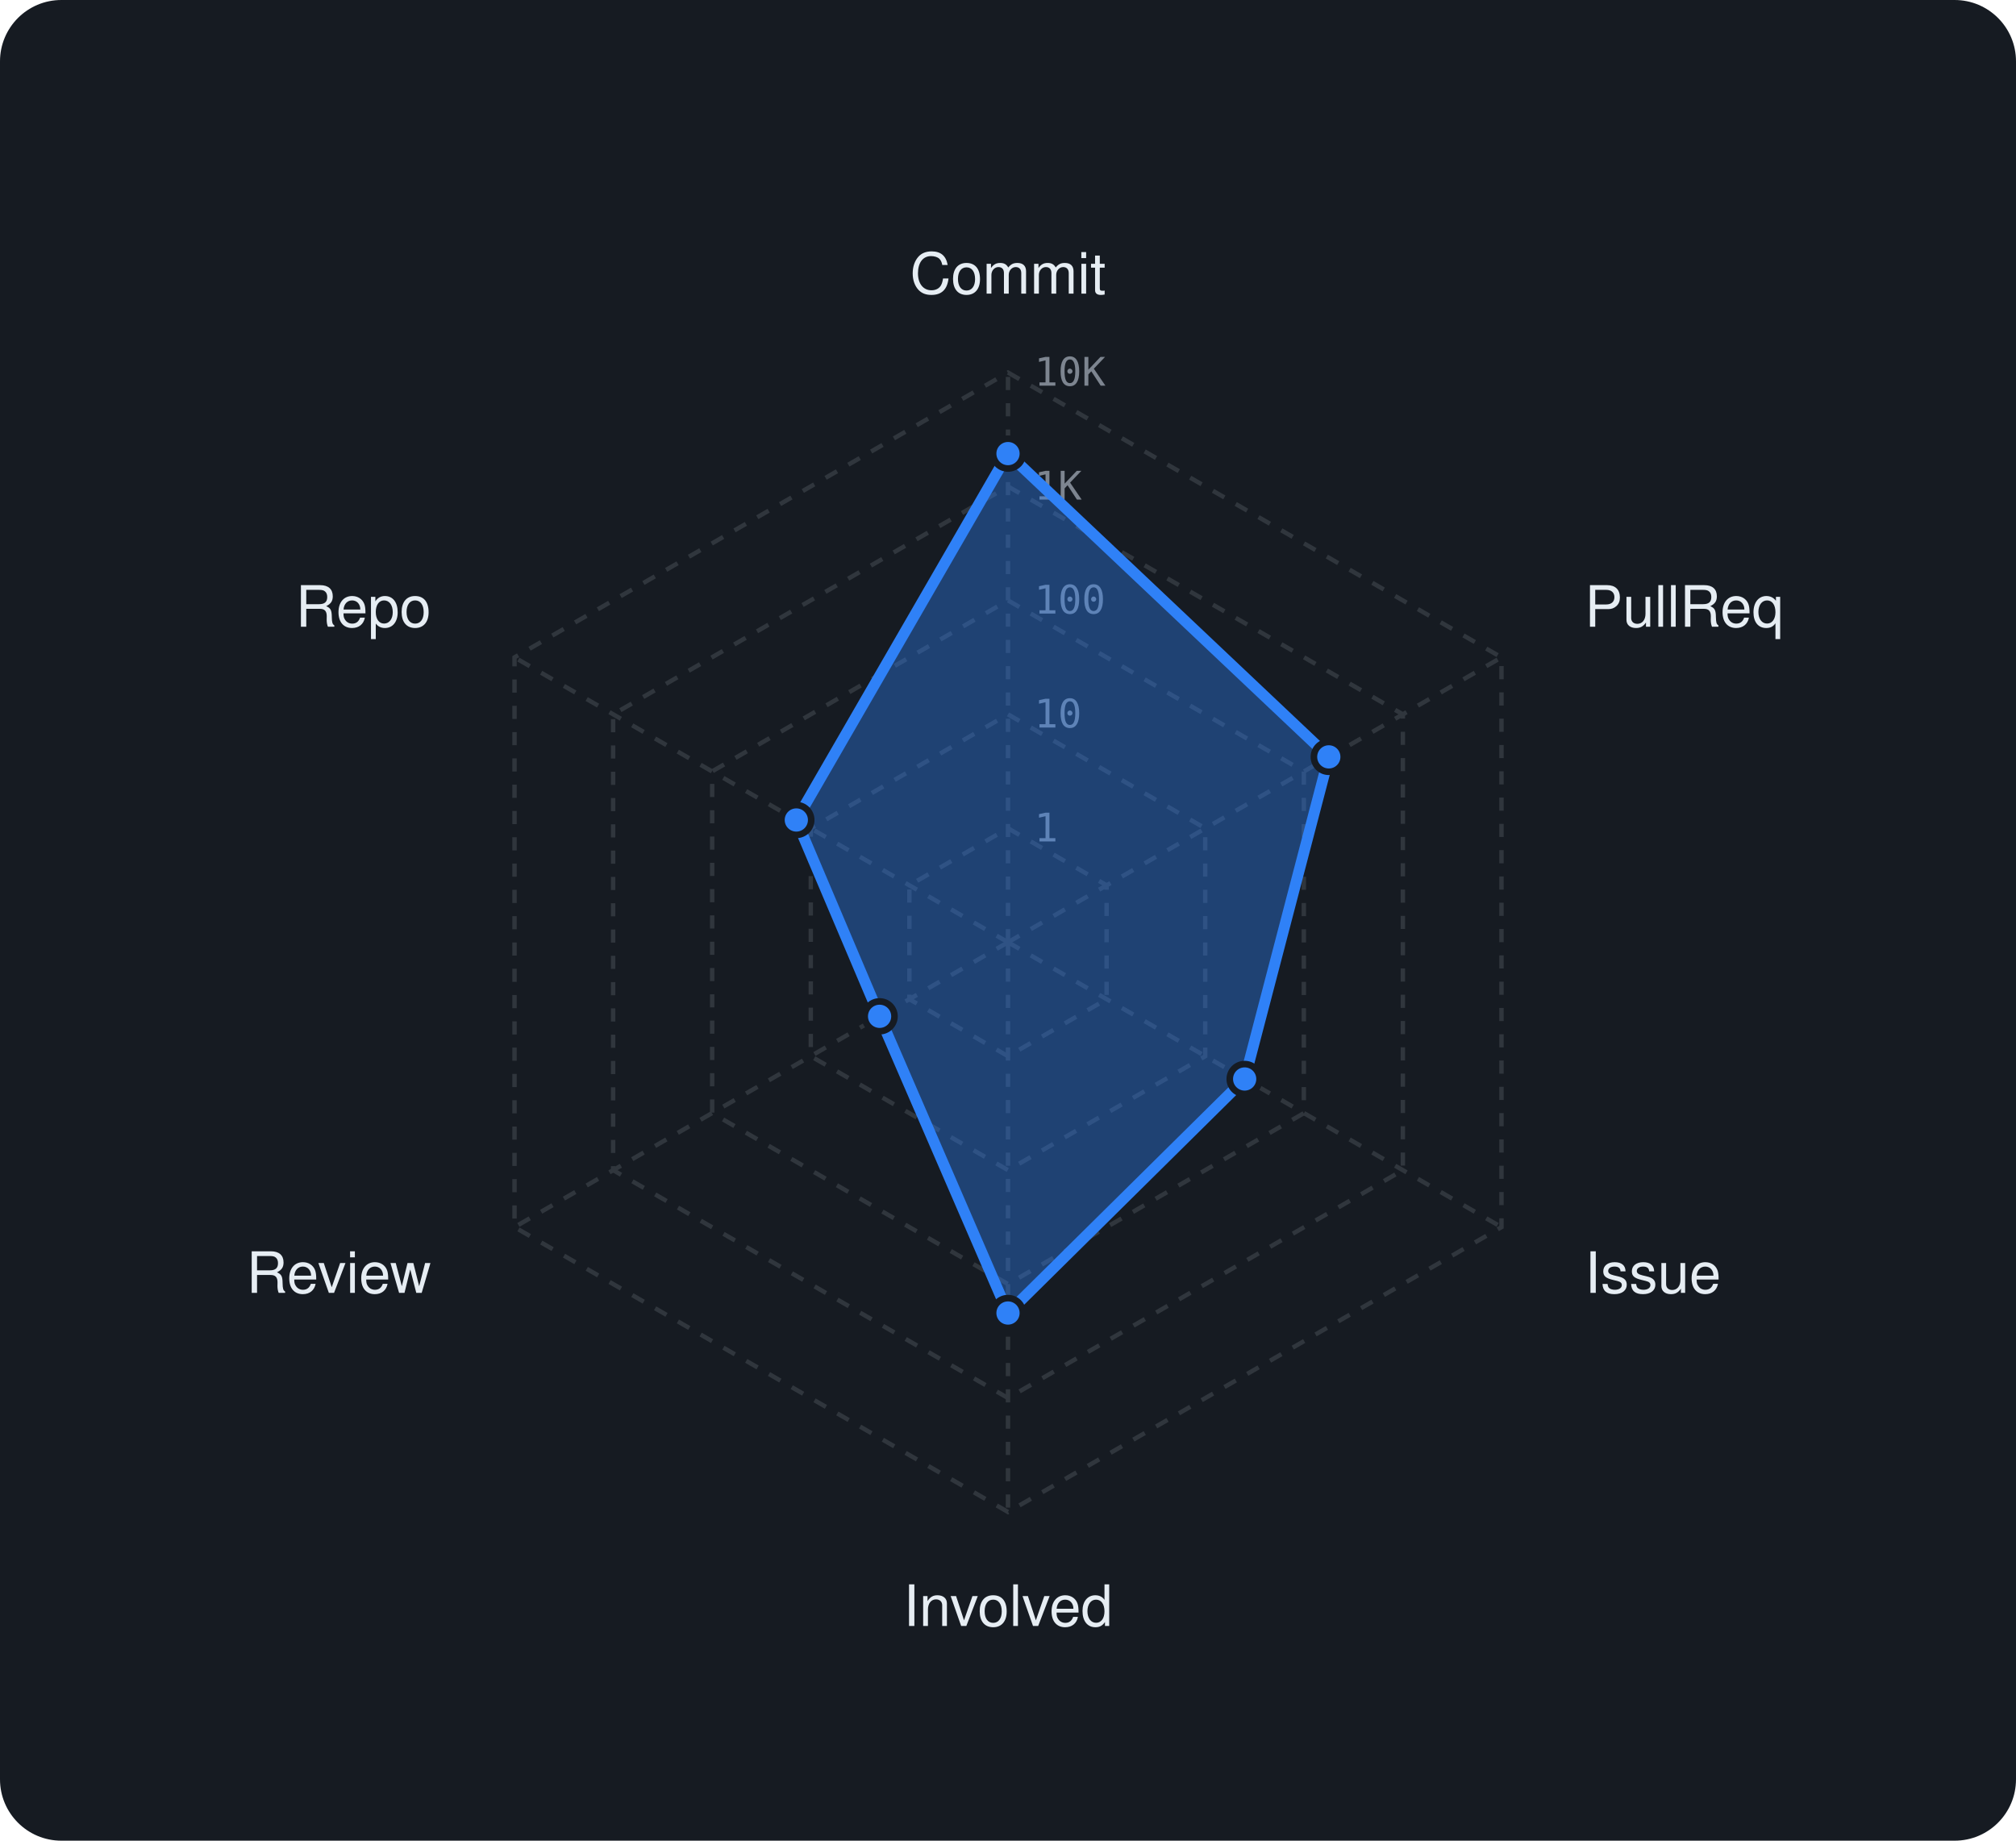
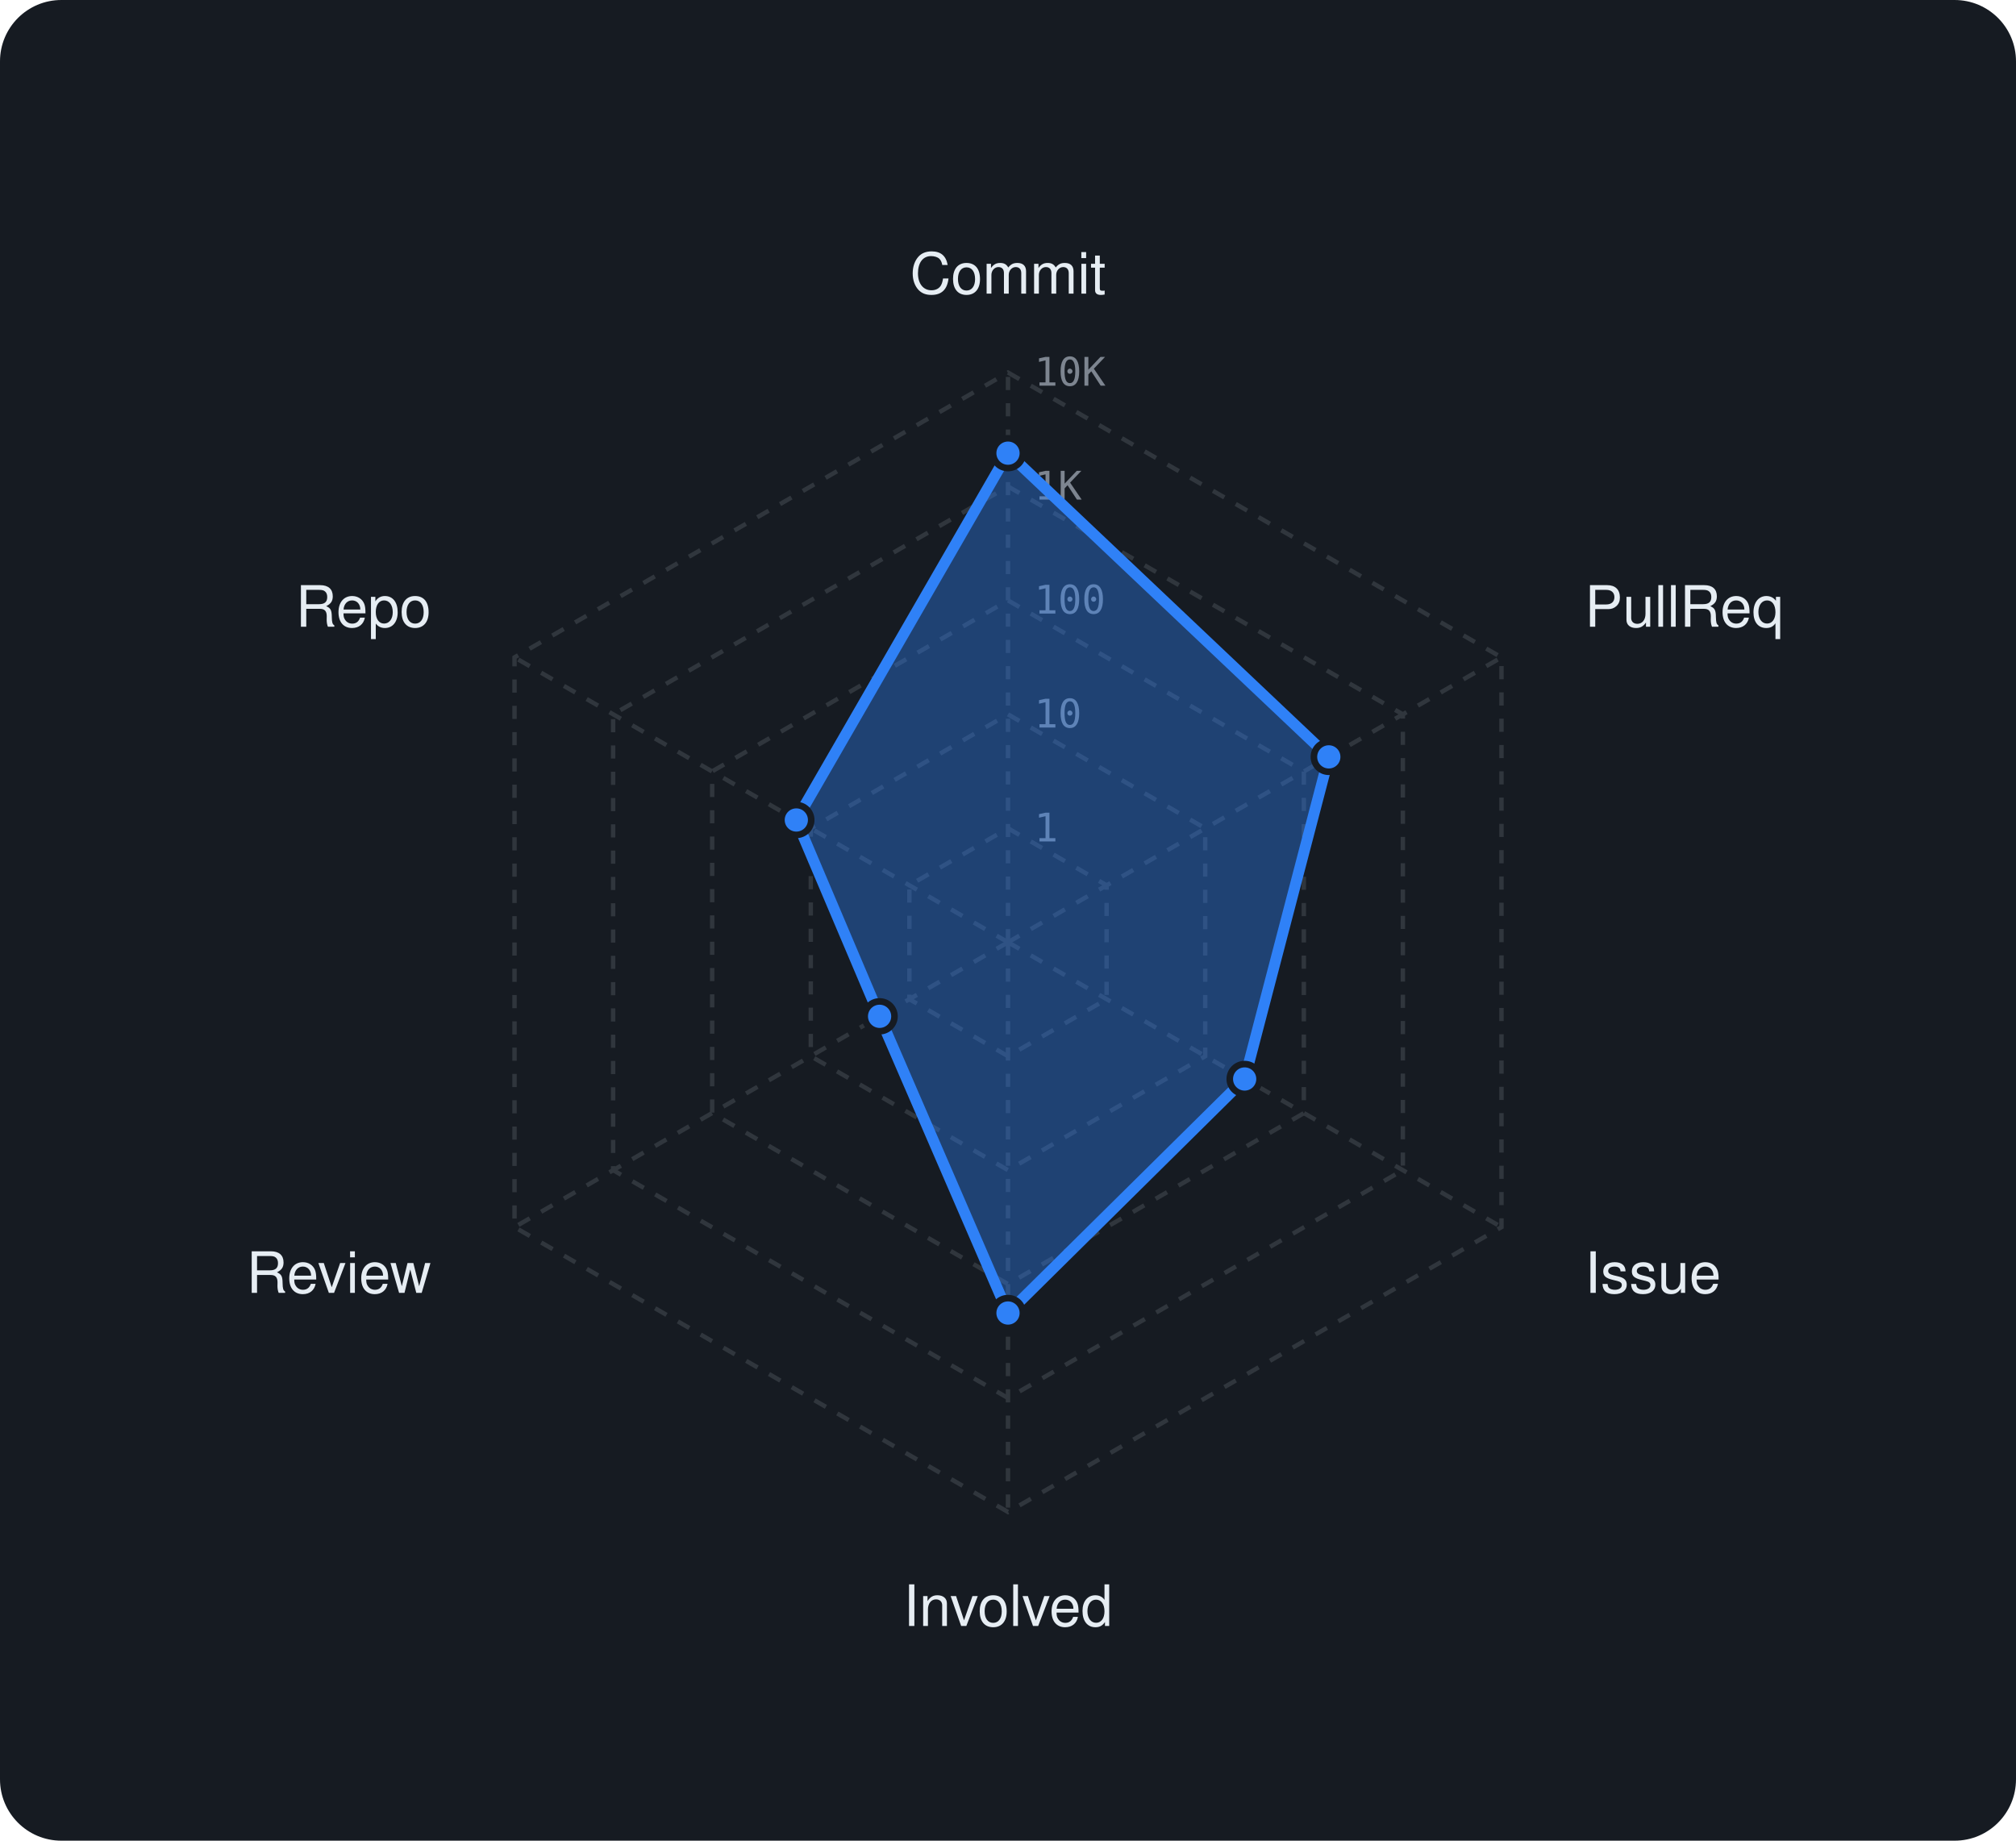
<svg xmlns="http://www.w3.org/2000/svg" viewBox="0 0 460 420" width="460" height="420" font-family="-apple-system,BlinkMacSystemFont,'Segoe UI',Helvetica,Arial,sans-serif">
  <rect width="460" height="420" rx="14" fill="#161b22" />
  <polygon points="230,189 252.5,202 252.5,228 230,241 207.5,228 207.5,202" fill="none" stroke="#30363d" stroke-width="1" stroke-dasharray="3 3" />
  <polygon points="230,163 275,189 275,241 230,267 185,241 185,189" fill="none" stroke="#30363d" stroke-width="1" stroke-dasharray="3 3" />
  <polygon points="230,137 297.5,176 297.5,254 230,293 162.5,254 162.5,176" fill="none" stroke="#30363d" stroke-width="1" stroke-dasharray="3 3" />
  <polygon points="230,111 320.1,163 320.1,267 230,319 139.9,267 139.9,163" fill="none" stroke="#30363d" stroke-width="1" stroke-dasharray="3 3" />
  <polygon points="230,85 342.6,150 342.6,280 230,345 117.4,280 117.4,150" fill="none" stroke="#30363d" stroke-width="1" stroke-dasharray="3 3" />
  <line x1="230" y1="215" x2="230" y2="85" stroke="#30363d" stroke-width="1" stroke-dasharray="3 3" />
  <line x1="230" y1="215" x2="342.6" y2="150" stroke="#30363d" stroke-width="1" stroke-dasharray="3 3" />
  <line x1="230" y1="215" x2="342.6" y2="280" stroke="#30363d" stroke-width="1" stroke-dasharray="3 3" />
  <line x1="230" y1="215" x2="230" y2="345" stroke="#30363d" stroke-width="1" stroke-dasharray="3 3" />
  <line x1="230" y1="215" x2="117.4" y2="280" stroke="#30363d" stroke-width="1" stroke-dasharray="3 3" />
  <line x1="230" y1="215" x2="117.4" y2="150" stroke="#30363d" stroke-width="1" stroke-dasharray="3 3" />
  <text x="236" y="192.0" font-size="9" font-family="monospace" fill="#7d8590">1</text>
  <text x="236" y="166.0" font-size="9" font-family="monospace" fill="#7d8590">10</text>
  <text x="236" y="140.0" font-size="9" font-family="monospace" fill="#7d8590">100</text>
  <text x="236" y="114.0" font-size="9" font-family="monospace" fill="#7d8590">1K</text>
  <text x="236" y="88.0" font-size="9" font-family="monospace" fill="#7d8590">10K</text>
  <text x="230.0" y="67.0" text-anchor="middle" font-size="13" fill="#e6edf3">Commit</text>
  <text x="361.6" y="143.0" text-anchor="start" font-size="13" fill="#e6edf3">PullReq</text>
  <text x="361.6" y="295.0" text-anchor="start" font-size="13" fill="#e6edf3">Issue</text>
  <text x="230.0" y="371.0" text-anchor="middle" font-size="13" fill="#e6edf3">Involved</text>
  <text x="98.4" y="295.0" text-anchor="end" font-size="13" fill="#e6edf3">Review</text>
  <text x="98.4" y="143.0" text-anchor="end" font-size="13" fill="#e6edf3">Repo</text>
-   <polygon points="230,103.5 303.2,172.7 284,246.2 230,299.6 200.7,231.9 181.7,187.1" fill="rgba(47,129,247,0.38)" stroke="#2f81f7" stroke-width="2.5" stroke-linejoin="round" />
-   <circle cx="230" cy="103.5" r="3.4" fill="#2f81f7" stroke="#161b22" stroke-width="1.5" />
+   <polygon points="230,103.4 303.2,172.7 284,246.2 230,299.6 200.7,231.9 181.7,187.1" fill="rgba(47,129,247,0.38)" stroke="#2f81f7" stroke-width="2.5" stroke-linejoin="round" />
+   <circle cx="230" cy="103.4" r="3.4" fill="#2f81f7" stroke="#161b22" stroke-width="1.5" />
  <circle cx="303.2" cy="172.7" r="3.4" fill="#2f81f7" stroke="#161b22" stroke-width="1.5" />
  <circle cx="284" cy="246.2" r="3.4" fill="#2f81f7" stroke="#161b22" stroke-width="1.5" />
  <circle cx="230" cy="299.6" r="3.4" fill="#2f81f7" stroke="#161b22" stroke-width="1.5" />
  <circle cx="200.7" cy="231.9" r="3.4" fill="#2f81f7" stroke="#161b22" stroke-width="1.5" />
  <circle cx="181.7" cy="187.1" r="3.4" fill="#2f81f7" stroke="#161b22" stroke-width="1.5" />
</svg>
